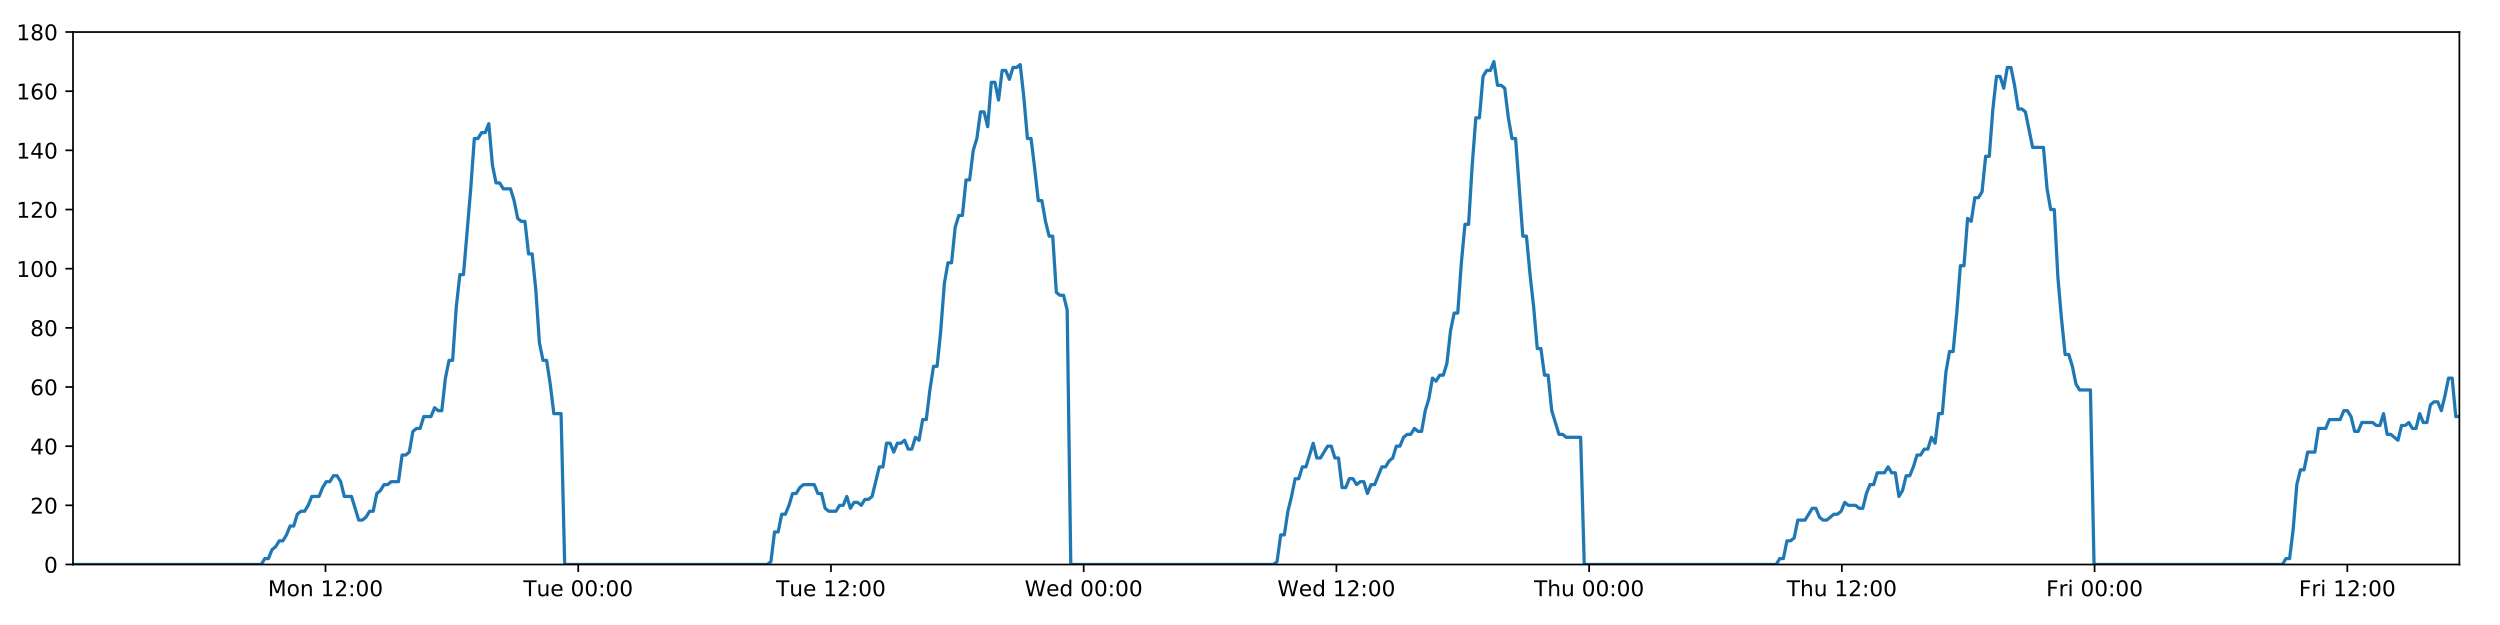
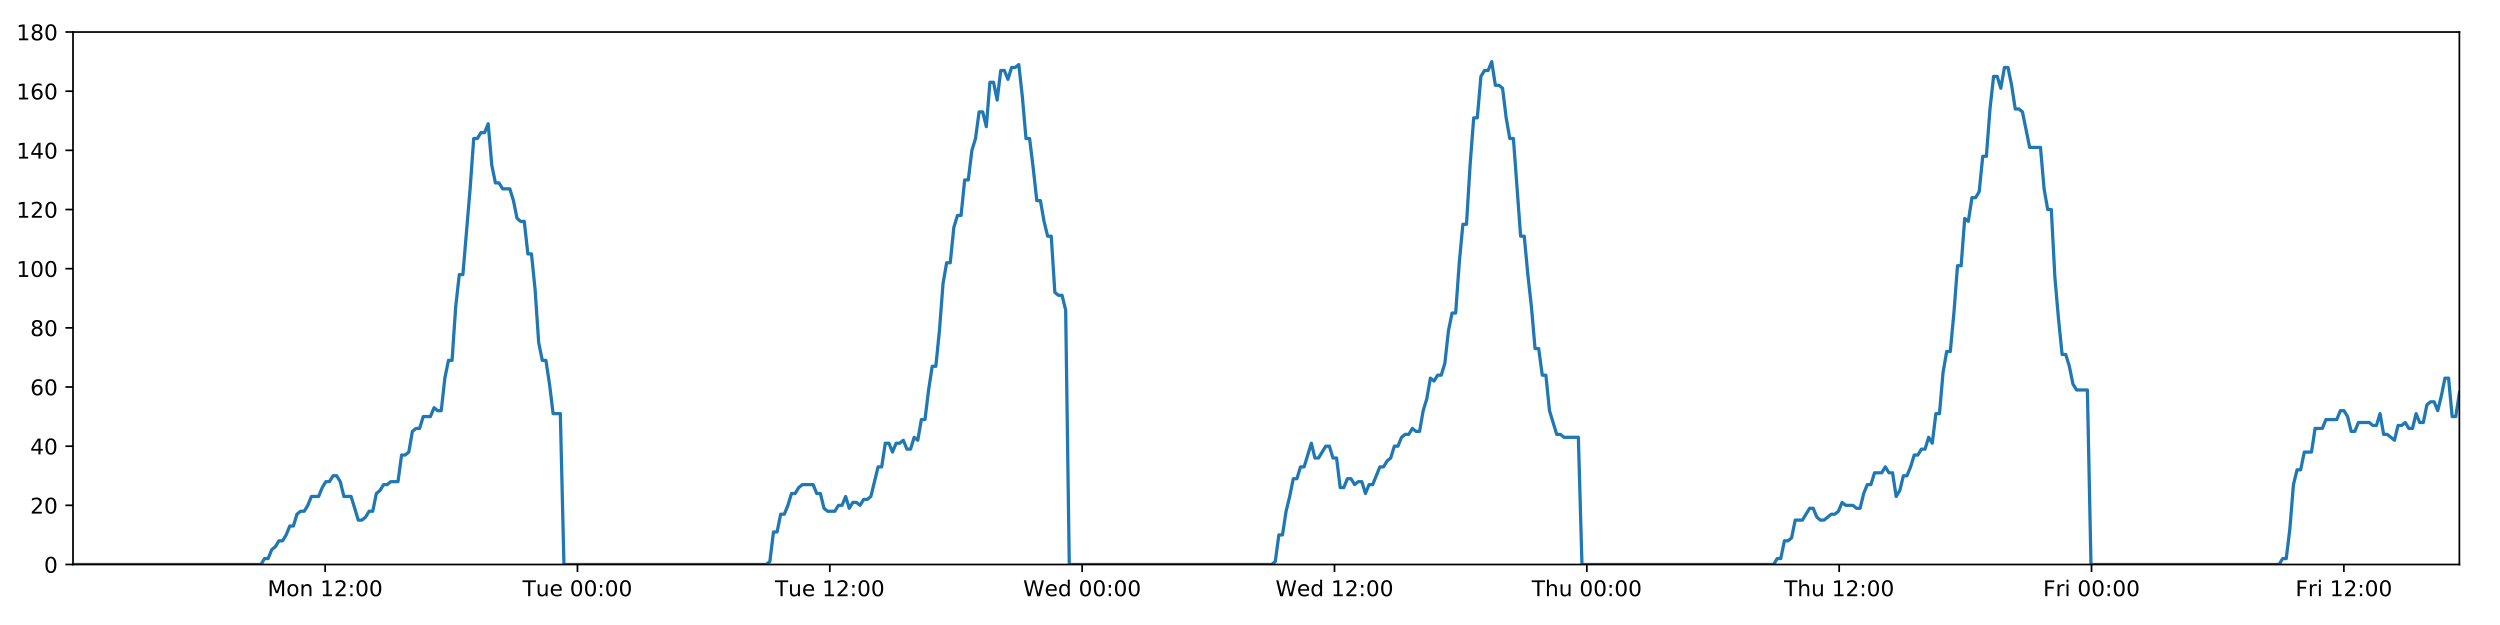
<svg xmlns="http://www.w3.org/2000/svg" xmlns:xlink="http://www.w3.org/1999/xlink" height="288pt" version="1.1" viewBox="0 0 1152 288" width="1152pt">
  <defs>
    <style type="text/css">
*{stroke-linecap:butt;stroke-linejoin:round;}
  </style>
  </defs>
  <g id="figure_1">
    <g id="patch_1">
      <path d="M 0 288  L 1152 288  L 1152 0  L 0 0  z " style="fill:#ffffff;" />
    </g>
    <g id="axes_1">
      <g id="patch_2">
        <path d="M 33.64 260.12  L 1133.28 260.12  L 1133.28 14.76  L 33.64 14.76  z " style="fill:#ffffff;" />
      </g>
      <g id="matplotlib.axis_1">
        <g id="xtick_1">
          <g id="line2d_1">
            <defs>
-               <path d="M 0 0  L 0 3.5  " id="m10a8c7b65d" style="stroke:#000000;stroke-width:0.8;" />
-             </defs>
-             <g>
-               <use style="stroke:#000000;stroke-width:0.8;" x="149.991" xlink:href="#m10a8c7b65d" y="260.12" />
+               <path d="M 0 0  L 0 3.5  " id="m10e26ee2d6" style="stroke:#000000;stroke-width:0.8;" />
+             </defs>
+             <g>
+               <use style="stroke:#000000;stroke-width:0.8;" x="149.816" xlink:href="#m10e26ee2d6" y="260.12" />
            </g>
          </g>
          <g id="text_1">
            <defs>
              <path d="M 9.812 72.906  L 24.516 72.906  L 43.109 23.297  L 61.812 72.906  L 76.516 72.906  L 76.516 0  L 66.891 0  L 66.891 64.016  L 48.094 14.016  L 38.188 14.016  L 19.391 64.016  L 19.391 0  L 9.812 0  z " id="DejaVuSans-77" />
              <path d="M 30.609 48.391  Q 23.391 48.391 19.188 42.75  Q 14.984 37.109 14.984 27.297  Q 14.984 17.484 19.156 11.844  Q 23.344 6.203 30.609 6.203  Q 37.797 6.203 41.984 11.859  Q 46.188 17.531 46.188 27.297  Q 46.188 37.016 41.984 42.703  Q 37.797 48.391 30.609 48.391  z M 30.609 56  Q 42.328 56 49.016 48.375  Q 55.719 40.766 55.719 27.297  Q 55.719 13.875 49.016 6.219  Q 42.328 -1.422 30.609 -1.422  Q 18.844 -1.422 12.172 6.219  Q 5.516 13.875 5.516 27.297  Q 5.516 40.766 12.172 48.375  Q 18.844 56 30.609 56  z " id="DejaVuSans-111" />
              <path d="M 54.891 33.016  L 54.891 0  L 45.906 0  L 45.906 32.719  Q 45.906 40.484 42.875 44.328  Q 39.844 48.188 33.797 48.188  Q 26.516 48.188 22.312 43.547  Q 18.109 38.922 18.109 30.906  L 18.109 0  L 9.078 0  L 9.078 54.688  L 18.109 54.688  L 18.109 46.188  Q 21.344 51.125 25.703 53.562  Q 30.078 56 35.797 56  Q 45.219 56 50.047 50.172  Q 54.891 44.344 54.891 33.016  z " id="DejaVuSans-110" />
              <path id="DejaVuSans-32" />
              <path d="M 12.406 8.297  L 28.516 8.297  L 28.516 63.922  L 10.984 60.406  L 10.984 69.391  L 28.422 72.906  L 38.281 72.906  L 38.281 8.297  L 54.391 8.297  L 54.391 0  L 12.406 0  z " id="DejaVuSans-49" />
              <path d="M 19.188 8.297  L 53.609 8.297  L 53.609 0  L 7.328 0  L 7.328 8.297  Q 12.938 14.109 22.625 23.891  Q 32.328 33.688 34.812 36.531  Q 39.547 41.844 41.422 45.531  Q 43.312 49.219 43.312 52.781  Q 43.312 58.594 39.234 62.25  Q 35.156 65.922 28.609 65.922  Q 23.969 65.922 18.812 64.312  Q 13.672 62.703 7.812 59.422  L 7.812 69.391  Q 13.766 71.781 18.938 73  Q 24.125 74.219 28.422 74.219  Q 39.75 74.219 46.484 68.547  Q 53.219 62.891 53.219 53.422  Q 53.219 48.922 51.531 44.891  Q 49.859 40.875 45.406 35.406  Q 44.188 33.984 37.641 27.219  Q 31.109 20.453 19.188 8.297  z " id="DejaVuSans-50" />
              <path d="M 11.719 12.406  L 22.016 12.406  L 22.016 0  L 11.719 0  z M 11.719 51.703  L 22.016 51.703  L 22.016 39.312  L 11.719 39.312  z " id="DejaVuSans-58" />
              <path d="M 31.781 66.406  Q 24.172 66.406 20.328 58.906  Q 16.5 51.422 16.5 36.375  Q 16.5 21.391 20.328 13.891  Q 24.172 6.391 31.781 6.391  Q 39.453 6.391 43.281 13.891  Q 47.125 21.391 47.125 36.375  Q 47.125 51.422 43.281 58.906  Q 39.453 66.406 31.781 66.406  z M 31.781 74.219  Q 44.047 74.219 50.516 64.516  Q 56.984 54.828 56.984 36.375  Q 56.984 17.969 50.516 8.266  Q 44.047 -1.422 31.781 -1.422  Q 19.531 -1.422 13.062 8.266  Q 6.594 17.969 6.594 36.375  Q 6.594 54.828 13.062 64.516  Q 19.531 74.219 31.781 74.219  z " id="DejaVuSans-48" />
            </defs>
-             <g transform="translate(123.4508 274.7184)scale(0.1 -0.1)">
+             <g transform="translate(123.275 274.7184)scale(0.1 -0.1)">
              <use xlink:href="#DejaVuSans-77" />
              <use x="86.279" xlink:href="#DejaVuSans-111" />
              <use x="147.461" xlink:href="#DejaVuSans-110" />
              <use x="210.84" xlink:href="#DejaVuSans-32" />
              <use x="242.627" xlink:href="#DejaVuSans-49" />
              <use x="306.25" xlink:href="#DejaVuSans-50" />
              <use x="369.873" xlink:href="#DejaVuSans-58" />
              <use x="403.564" xlink:href="#DejaVuSans-48" />
              <use x="467.188" xlink:href="#DejaVuSans-48" />
            </g>
          </g>
        </g>
        <g id="xtick_2">
          <g id="line2d_2">
            <g>
-               <use style="stroke:#000000;stroke-width:0.8;" x="266.447" xlink:href="#m10a8c7b65d" y="260.12" />
+               <use style="stroke:#000000;stroke-width:0.8;" x="266.095" xlink:href="#m10e26ee2d6" y="260.12" />
            </g>
          </g>
          <g id="text_2">
            <defs>
              <path d="M -0.297 72.906  L 61.375 72.906  L 61.375 64.594  L 35.5 64.594  L 35.5 0  L 25.594 0  L 25.594 64.594  L -0.297 64.594  z " id="DejaVuSans-84" />
              <path d="M 8.5 21.578  L 8.5 54.688  L 17.484 54.688  L 17.484 21.922  Q 17.484 14.156 20.5 10.266  Q 23.531 6.391 29.594 6.391  Q 36.859 6.391 41.078 11.031  Q 45.312 15.672 45.312 23.688  L 45.312 54.688  L 54.297 54.688  L 54.297 0  L 45.312 0  L 45.312 8.406  Q 42.047 3.422 37.719 1  Q 33.406 -1.422 27.688 -1.422  Q 18.266 -1.422 13.375 4.438  Q 8.5 10.297 8.5 21.578  z M 31.109 56  z " id="DejaVuSans-117" />
              <path d="M 56.203 29.594  L 56.203 25.203  L 14.891 25.203  Q 15.484 15.922 20.484 11.062  Q 25.484 6.203 34.422 6.203  Q 39.594 6.203 44.453 7.469  Q 49.312 8.734 54.109 11.281  L 54.109 2.781  Q 49.266 0.734 44.188 -0.344  Q 39.109 -1.422 33.891 -1.422  Q 20.797 -1.422 13.156 6.188  Q 5.516 13.812 5.516 26.812  Q 5.516 40.234 12.766 48.109  Q 20.016 56 32.328 56  Q 43.359 56 49.781 48.891  Q 56.203 41.797 56.203 29.594  z M 47.219 32.234  Q 47.125 39.594 43.094 43.984  Q 39.062 48.391 32.422 48.391  Q 24.906 48.391 20.391 44.141  Q 15.875 39.891 15.188 32.172  z " id="DejaVuSans-101" />
            </defs>
-             <g transform="translate(241.1613 274.7184)scale(0.1 -0.1)">
+             <g transform="translate(240.8094 274.7184)scale(0.1 -0.1)">
              <use xlink:href="#DejaVuSans-84" />
              <use x="60.85" xlink:href="#DejaVuSans-117" />
              <use x="124.229" xlink:href="#DejaVuSans-101" />
              <use x="185.752" xlink:href="#DejaVuSans-32" />
              <use x="217.539" xlink:href="#DejaVuSans-48" />
              <use x="281.162" xlink:href="#DejaVuSans-48" />
              <use x="344.785" xlink:href="#DejaVuSans-58" />
              <use x="378.477" xlink:href="#DejaVuSans-48" />
              <use x="442.1" xlink:href="#DejaVuSans-48" />
            </g>
          </g>
        </g>
        <g id="xtick_3">
          <g id="line2d_3">
            <g>
-               <use style="stroke:#000000;stroke-width:0.8;" x="382.903" xlink:href="#m10a8c7b65d" y="260.12" />
+               <use style="stroke:#000000;stroke-width:0.8;" x="382.375" xlink:href="#m10e26ee2d6" y="260.12" />
            </g>
          </g>
          <g id="text_3">
-             <g transform="translate(357.617 274.7184)scale(0.1 -0.1)">
+             <g transform="translate(357.0891 274.7184)scale(0.1 -0.1)">
              <use xlink:href="#DejaVuSans-84" />
              <use x="60.85" xlink:href="#DejaVuSans-117" />
              <use x="124.229" xlink:href="#DejaVuSans-101" />
              <use x="185.752" xlink:href="#DejaVuSans-32" />
              <use x="217.539" xlink:href="#DejaVuSans-49" />
              <use x="281.162" xlink:href="#DejaVuSans-50" />
              <use x="344.785" xlink:href="#DejaVuSans-58" />
              <use x="378.477" xlink:href="#DejaVuSans-48" />
              <use x="442.1" xlink:href="#DejaVuSans-48" />
            </g>
          </g>
        </g>
        <g id="xtick_4">
          <g id="line2d_4">
            <g>
-               <use style="stroke:#000000;stroke-width:0.8;" x="499.359" xlink:href="#m10a8c7b65d" y="260.12" />
+               <use style="stroke:#000000;stroke-width:0.8;" x="498.655" xlink:href="#m10e26ee2d6" y="260.12" />
            </g>
          </g>
          <g id="text_4">
            <defs>
              <path d="M 3.328 72.906  L 13.281 72.906  L 28.609 11.281  L 43.891 72.906  L 54.984 72.906  L 70.312 11.281  L 85.594 72.906  L 95.609 72.906  L 77.297 0  L 64.891 0  L 49.516 63.281  L 33.984 0  L 21.578 0  z " id="DejaVuSans-87" />
              <path d="M 45.406 46.391  L 45.406 75.984  L 54.391 75.984  L 54.391 0  L 45.406 0  L 45.406 8.203  Q 42.578 3.328 38.25 0.953  Q 33.938 -1.422 27.875 -1.422  Q 17.969 -1.422 11.734 6.484  Q 5.516 14.406 5.516 27.297  Q 5.516 40.188 11.734 48.094  Q 17.969 56 27.875 56  Q 33.938 56 38.25 53.625  Q 42.578 51.266 45.406 46.391  z M 14.797 27.297  Q 14.797 17.391 18.875 11.75  Q 22.953 6.109 30.078 6.109  Q 37.203 6.109 41.297 11.75  Q 45.406 17.391 45.406 27.297  Q 45.406 37.203 41.297 42.844  Q 37.203 48.484 30.078 48.484  Q 22.953 48.484 18.875 42.844  Q 14.797 37.203 14.797 27.297  z " id="DejaVuSans-100" />
            </defs>
-             <g transform="translate(472.1696 274.7184)scale(0.1 -0.1)">
+             <g transform="translate(471.4656 274.7184)scale(0.1 -0.1)">
              <use xlink:href="#DejaVuSans-87" />
              <use x="98.799" xlink:href="#DejaVuSans-101" />
              <use x="160.322" xlink:href="#DejaVuSans-100" />
              <use x="223.799" xlink:href="#DejaVuSans-32" />
              <use x="255.586" xlink:href="#DejaVuSans-48" />
              <use x="319.209" xlink:href="#DejaVuSans-48" />
              <use x="382.832" xlink:href="#DejaVuSans-58" />
              <use x="416.523" xlink:href="#DejaVuSans-48" />
              <use x="480.146" xlink:href="#DejaVuSans-48" />
            </g>
          </g>
        </g>
        <g id="xtick_5">
          <g id="line2d_5">
            <g>
-               <use style="stroke:#000000;stroke-width:0.8;" x="615.814" xlink:href="#m10a8c7b65d" y="260.12" />
+               <use style="stroke:#000000;stroke-width:0.8;" x="614.934" xlink:href="#m10e26ee2d6" y="260.12" />
            </g>
          </g>
          <g id="text_5">
-             <g transform="translate(588.6253 274.7184)scale(0.1 -0.1)">
+             <g transform="translate(587.7453 274.7184)scale(0.1 -0.1)">
              <use xlink:href="#DejaVuSans-87" />
              <use x="98.799" xlink:href="#DejaVuSans-101" />
              <use x="160.322" xlink:href="#DejaVuSans-100" />
              <use x="223.799" xlink:href="#DejaVuSans-32" />
              <use x="255.586" xlink:href="#DejaVuSans-49" />
              <use x="319.209" xlink:href="#DejaVuSans-50" />
              <use x="382.832" xlink:href="#DejaVuSans-58" />
              <use x="416.523" xlink:href="#DejaVuSans-48" />
              <use x="480.146" xlink:href="#DejaVuSans-48" />
            </g>
          </g>
        </g>
        <g id="xtick_6">
          <g id="line2d_6">
            <g>
-               <use style="stroke:#000000;stroke-width:0.8;" x="732.27" xlink:href="#m10a8c7b65d" y="260.12" />
+               <use style="stroke:#000000;stroke-width:0.8;" x="731.214" xlink:href="#m10e26ee2d6" y="260.12" />
            </g>
          </g>
          <g id="text_6">
            <defs>
              <path d="M 54.891 33.016  L 54.891 0  L 45.906 0  L 45.906 32.719  Q 45.906 40.484 42.875 44.328  Q 39.844 48.188 33.797 48.188  Q 26.516 48.188 22.312 43.547  Q 18.109 38.922 18.109 30.906  L 18.109 0  L 9.078 0  L 9.078 75.984  L 18.109 75.984  L 18.109 46.188  Q 21.344 51.125 25.703 53.562  Q 30.078 56 35.797 56  Q 45.219 56 50.047 50.172  Q 54.891 44.344 54.891 33.016  z " id="DejaVuSans-104" />
            </defs>
-             <g transform="translate(706.8803 274.7184)scale(0.1 -0.1)">
+             <g transform="translate(705.8243 274.7184)scale(0.1 -0.1)">
              <use xlink:href="#DejaVuSans-84" />
              <use x="61.084" xlink:href="#DejaVuSans-104" />
              <use x="124.463" xlink:href="#DejaVuSans-117" />
              <use x="187.842" xlink:href="#DejaVuSans-32" />
              <use x="219.629" xlink:href="#DejaVuSans-48" />
              <use x="283.252" xlink:href="#DejaVuSans-48" />
              <use x="346.875" xlink:href="#DejaVuSans-58" />
              <use x="380.566" xlink:href="#DejaVuSans-48" />
              <use x="444.189" xlink:href="#DejaVuSans-48" />
            </g>
          </g>
        </g>
        <g id="xtick_7">
          <g id="line2d_7">
            <g>
-               <use style="stroke:#000000;stroke-width:0.8;" x="848.726" xlink:href="#m10a8c7b65d" y="260.12" />
+               <use style="stroke:#000000;stroke-width:0.8;" x="847.494" xlink:href="#m10e26ee2d6" y="260.12" />
            </g>
          </g>
          <g id="text_7">
-             <g transform="translate(823.336 274.7184)scale(0.1 -0.1)">
+             <g transform="translate(822.104 274.7184)scale(0.1 -0.1)">
              <use xlink:href="#DejaVuSans-84" />
              <use x="61.084" xlink:href="#DejaVuSans-104" />
              <use x="124.463" xlink:href="#DejaVuSans-117" />
              <use x="187.842" xlink:href="#DejaVuSans-32" />
              <use x="219.629" xlink:href="#DejaVuSans-49" />
              <use x="283.252" xlink:href="#DejaVuSans-50" />
              <use x="346.875" xlink:href="#DejaVuSans-58" />
              <use x="380.566" xlink:href="#DejaVuSans-48" />
              <use x="444.189" xlink:href="#DejaVuSans-48" />
            </g>
          </g>
        </g>
        <g id="xtick_8">
          <g id="line2d_8">
            <g>
-               <use style="stroke:#000000;stroke-width:0.8;" x="965.182" xlink:href="#m10a8c7b65d" y="260.12" />
+               <use style="stroke:#000000;stroke-width:0.8;" x="963.774" xlink:href="#m10e26ee2d6" y="260.12" />
            </g>
          </g>
          <g id="text_8">
            <defs>
              <path d="M 9.812 72.906  L 51.703 72.906  L 51.703 64.594  L 19.672 64.594  L 19.672 43.109  L 48.578 43.109  L 48.578 34.812  L 19.672 34.812  L 19.672 0  L 9.812 0  z " id="DejaVuSans-70" />
              <path d="M 41.109 46.297  Q 39.594 47.172 37.812 47.578  Q 36.031 48 33.891 48  Q 26.266 48 22.188 43.047  Q 18.109 38.094 18.109 28.812  L 18.109 0  L 9.078 0  L 9.078 54.688  L 18.109 54.688  L 18.109 46.188  Q 20.953 51.172 25.484 53.578  Q 30.031 56 36.531 56  Q 37.453 56 38.578 55.875  Q 39.703 55.766 41.062 55.516  z " id="DejaVuSans-114" />
              <path d="M 9.422 54.688  L 18.406 54.688  L 18.406 0  L 9.422 0  z M 9.422 75.984  L 18.406 75.984  L 18.406 64.594  L 9.422 64.594  z " id="DejaVuSans-105" />
            </defs>
-             <g transform="translate(942.8683 274.7184)scale(0.1 -0.1)">
+             <g transform="translate(941.4602 274.7184)scale(0.1 -0.1)">
              <use xlink:href="#DejaVuSans-70" />
              <use x="57.41" xlink:href="#DejaVuSans-114" />
              <use x="98.523" xlink:href="#DejaVuSans-105" />
              <use x="126.307" xlink:href="#DejaVuSans-32" />
              <use x="158.094" xlink:href="#DejaVuSans-48" />
              <use x="221.717" xlink:href="#DejaVuSans-48" />
              <use x="285.34" xlink:href="#DejaVuSans-58" />
              <use x="319.031" xlink:href="#DejaVuSans-48" />
              <use x="382.654" xlink:href="#DejaVuSans-48" />
            </g>
          </g>
        </g>
        <g id="xtick_9">
          <g id="line2d_9">
            <g>
-               <use style="stroke:#000000;stroke-width:0.8;" x="1081.637" xlink:href="#m10a8c7b65d" y="260.12" />
+               <use style="stroke:#000000;stroke-width:0.8;" x="1080.053" xlink:href="#m10e26ee2d6" y="260.12" />
            </g>
          </g>
          <g id="text_9">
-             <g transform="translate(1059.324 274.7184)scale(0.1 -0.1)">
+             <g transform="translate(1057.74 274.7184)scale(0.1 -0.1)">
              <use xlink:href="#DejaVuSans-70" />
              <use x="57.41" xlink:href="#DejaVuSans-114" />
              <use x="98.523" xlink:href="#DejaVuSans-105" />
              <use x="126.307" xlink:href="#DejaVuSans-32" />
              <use x="158.094" xlink:href="#DejaVuSans-49" />
              <use x="221.717" xlink:href="#DejaVuSans-50" />
              <use x="285.34" xlink:href="#DejaVuSans-58" />
              <use x="319.031" xlink:href="#DejaVuSans-48" />
              <use x="382.654" xlink:href="#DejaVuSans-48" />
            </g>
          </g>
        </g>
      </g>
      <g id="matplotlib.axis_2">
        <g id="ytick_1">
          <g id="line2d_10">
            <defs>
-               <path d="M 0 0  L -3.5 0  " id="mc1b5363ccd" style="stroke:#000000;stroke-width:0.8;" />
-             </defs>
-             <g>
-               <use style="stroke:#000000;stroke-width:0.8;" x="33.64" xlink:href="#mc1b5363ccd" y="260.12" />
+               <path d="M 0 0  L -3.5 0  " id="m418a7d9158" style="stroke:#000000;stroke-width:0.8;" />
+             </defs>
+             <g>
+               <use style="stroke:#000000;stroke-width:0.8;" x="33.64" xlink:href="#m418a7d9158" y="260.12" />
            </g>
          </g>
          <g id="text_10">
            <g transform="translate(20.2775 263.9192)scale(0.1 -0.1)">
              <use xlink:href="#DejaVuSans-48" />
            </g>
          </g>
        </g>
        <g id="ytick_2">
          <g id="line2d_11">
            <g>
-               <use style="stroke:#000000;stroke-width:0.8;" x="33.64" xlink:href="#mc1b5363ccd" y="232.858" />
+               <use style="stroke:#000000;stroke-width:0.8;" x="33.64" xlink:href="#m418a7d9158" y="232.858" />
            </g>
          </g>
          <g id="text_11">
            <g transform="translate(13.915 236.657)scale(0.1 -0.1)">
              <use xlink:href="#DejaVuSans-50" />
              <use x="63.623" xlink:href="#DejaVuSans-48" />
            </g>
          </g>
        </g>
        <g id="ytick_3">
          <g id="line2d_12">
            <g>
-               <use style="stroke:#000000;stroke-width:0.8;" x="33.64" xlink:href="#mc1b5363ccd" y="205.596" />
+               <use style="stroke:#000000;stroke-width:0.8;" x="33.64" xlink:href="#m418a7d9158" y="205.596" />
            </g>
          </g>
          <g id="text_12">
            <defs>
              <path d="M 37.797 64.312  L 12.891 25.391  L 37.797 25.391  z M 35.203 72.906  L 47.609 72.906  L 47.609 25.391  L 58.016 25.391  L 58.016 17.188  L 47.609 17.188  L 47.609 0  L 37.797 0  L 37.797 17.188  L 4.891 17.188  L 4.891 26.703  z " id="DejaVuSans-52" />
            </defs>
            <g transform="translate(13.915 209.3948)scale(0.1 -0.1)">
              <use xlink:href="#DejaVuSans-52" />
              <use x="63.623" xlink:href="#DejaVuSans-48" />
            </g>
          </g>
        </g>
        <g id="ytick_4">
          <g id="line2d_13">
            <g>
-               <use style="stroke:#000000;stroke-width:0.8;" x="33.64" xlink:href="#mc1b5363ccd" y="178.333" />
+               <use style="stroke:#000000;stroke-width:0.8;" x="33.64" xlink:href="#m418a7d9158" y="178.333" />
            </g>
          </g>
          <g id="text_13">
            <defs>
              <path d="M 33.016 40.375  Q 26.375 40.375 22.484 35.828  Q 18.609 31.297 18.609 23.391  Q 18.609 15.531 22.484 10.953  Q 26.375 6.391 33.016 6.391  Q 39.656 6.391 43.531 10.953  Q 47.406 15.531 47.406 23.391  Q 47.406 31.297 43.531 35.828  Q 39.656 40.375 33.016 40.375  z M 52.594 71.297  L 52.594 62.312  Q 48.875 64.062 45.094 64.984  Q 41.312 65.922 37.594 65.922  Q 27.828 65.922 22.672 59.328  Q 17.531 52.734 16.797 39.406  Q 19.672 43.656 24.016 45.922  Q 28.375 48.188 33.594 48.188  Q 44.578 48.188 50.953 41.516  Q 57.328 34.859 57.328 23.391  Q 57.328 12.156 50.688 5.359  Q 44.047 -1.422 33.016 -1.422  Q 20.359 -1.422 13.672 8.266  Q 6.984 17.969 6.984 36.375  Q 6.984 53.656 15.188 63.938  Q 23.391 74.219 37.203 74.219  Q 40.922 74.219 44.703 73.484  Q 48.484 72.75 52.594 71.297  z " id="DejaVuSans-54" />
            </defs>
            <g transform="translate(13.915 182.1326)scale(0.1 -0.1)">
              <use xlink:href="#DejaVuSans-54" />
              <use x="63.623" xlink:href="#DejaVuSans-48" />
            </g>
          </g>
        </g>
        <g id="ytick_5">
          <g id="line2d_14">
            <g>
-               <use style="stroke:#000000;stroke-width:0.8;" x="33.64" xlink:href="#mc1b5363ccd" y="151.071" />
+               <use style="stroke:#000000;stroke-width:0.8;" x="33.64" xlink:href="#m418a7d9158" y="151.071" />
            </g>
          </g>
          <g id="text_14">
            <defs>
              <path d="M 31.781 34.625  Q 24.75 34.625 20.719 30.859  Q 16.703 27.094 16.703 20.516  Q 16.703 13.922 20.719 10.156  Q 24.75 6.391 31.781 6.391  Q 38.812 6.391 42.859 10.172  Q 46.922 13.969 46.922 20.516  Q 46.922 27.094 42.891 30.859  Q 38.875 34.625 31.781 34.625  z M 21.922 38.812  Q 15.578 40.375 12.031 44.719  Q 8.5 49.078 8.5 55.328  Q 8.5 64.062 14.719 69.141  Q 20.953 74.219 31.781 74.219  Q 42.672 74.219 48.875 69.141  Q 55.078 64.062 55.078 55.328  Q 55.078 49.078 51.531 44.719  Q 48 40.375 41.703 38.812  Q 48.828 37.156 52.797 32.312  Q 56.781 27.484 56.781 20.516  Q 56.781 9.906 50.312 4.234  Q 43.844 -1.422 31.781 -1.422  Q 19.734 -1.422 13.25 4.234  Q 6.781 9.906 6.781 20.516  Q 6.781 27.484 10.781 32.312  Q 14.797 37.156 21.922 38.812  z M 18.312 54.391  Q 18.312 48.734 21.844 45.562  Q 25.391 42.391 31.781 42.391  Q 38.141 42.391 41.719 45.562  Q 45.312 48.734 45.312 54.391  Q 45.312 60.062 41.719 63.234  Q 38.141 66.406 31.781 66.406  Q 25.391 66.406 21.844 63.234  Q 18.312 60.062 18.312 54.391  z " id="DejaVuSans-56" />
            </defs>
            <g transform="translate(13.915 154.8703)scale(0.1 -0.1)">
              <use xlink:href="#DejaVuSans-56" />
              <use x="63.623" xlink:href="#DejaVuSans-48" />
            </g>
          </g>
        </g>
        <g id="ytick_6">
          <g id="line2d_15">
            <g>
-               <use style="stroke:#000000;stroke-width:0.8;" x="33.64" xlink:href="#mc1b5363ccd" y="123.809" />
+               <use style="stroke:#000000;stroke-width:0.8;" x="33.64" xlink:href="#m418a7d9158" y="123.809" />
            </g>
          </g>
          <g id="text_15">
            <g transform="translate(7.5525 127.6081)scale(0.1 -0.1)">
              <use xlink:href="#DejaVuSans-49" />
              <use x="63.623" xlink:href="#DejaVuSans-48" />
              <use x="127.246" xlink:href="#DejaVuSans-48" />
            </g>
          </g>
        </g>
        <g id="ytick_7">
          <g id="line2d_16">
            <g>
-               <use style="stroke:#000000;stroke-width:0.8;" x="33.64" xlink:href="#mc1b5363ccd" y="96.547" />
+               <use style="stroke:#000000;stroke-width:0.8;" x="33.64" xlink:href="#m418a7d9158" y="96.547" />
            </g>
          </g>
          <g id="text_16">
            <g transform="translate(7.5525 100.3459)scale(0.1 -0.1)">
              <use xlink:href="#DejaVuSans-49" />
              <use x="63.623" xlink:href="#DejaVuSans-50" />
              <use x="127.246" xlink:href="#DejaVuSans-48" />
            </g>
          </g>
        </g>
        <g id="ytick_8">
          <g id="line2d_17">
            <g>
-               <use style="stroke:#000000;stroke-width:0.8;" x="33.64" xlink:href="#mc1b5363ccd" y="69.284" />
+               <use style="stroke:#000000;stroke-width:0.8;" x="33.64" xlink:href="#m418a7d9158" y="69.284" />
            </g>
          </g>
          <g id="text_17">
            <g transform="translate(7.5525 73.08366)scale(0.1 -0.1)">
              <use xlink:href="#DejaVuSans-49" />
              <use x="63.623" xlink:href="#DejaVuSans-52" />
              <use x="127.246" xlink:href="#DejaVuSans-48" />
            </g>
          </g>
        </g>
        <g id="ytick_9">
          <g id="line2d_18">
            <g>
-               <use style="stroke:#000000;stroke-width:0.8;" x="33.64" xlink:href="#mc1b5363ccd" y="42.022" />
+               <use style="stroke:#000000;stroke-width:0.8;" x="33.64" xlink:href="#m418a7d9158" y="42.022" />
            </g>
          </g>
          <g id="text_18">
            <g transform="translate(7.5525 45.82144)scale(0.1 -0.1)">
              <use xlink:href="#DejaVuSans-49" />
              <use x="63.623" xlink:href="#DejaVuSans-54" />
              <use x="127.246" xlink:href="#DejaVuSans-48" />
            </g>
          </g>
        </g>
        <g id="ytick_10">
          <g id="line2d_19">
            <g>
-               <use style="stroke:#000000;stroke-width:0.8;" x="33.64" xlink:href="#mc1b5363ccd" y="14.76" />
+               <use style="stroke:#000000;stroke-width:0.8;" x="33.64" xlink:href="#m418a7d9158" y="14.76" />
            </g>
          </g>
          <g id="text_19">
            <g transform="translate(7.5525 18.55922)scale(0.1 -0.1)">
              <use xlink:href="#DejaVuSans-49" />
              <use x="63.623" xlink:href="#DejaVuSans-56" />
              <use x="127.246" xlink:href="#DejaVuSans-48" />
            </g>
          </g>
        </g>
      </g>
      <g id="line2d_20">
-         <path clip-path="url(#p9f5f0d1b70)" d="M 33.64 260.12  L 120.381 260.12  L 122.017 257.394  L 123.686 257.394  L 125.349 253.304  L 127.012 251.941  L 128.679 249.215  L 130.343 249.215  L 132.01 246.489  L 133.675 242.4  L 135.339 242.4  L 137.003 236.947  L 138.67 235.584  L 140.336 235.584  L 142.003 232.858  L 143.665 228.768  L 146.994 228.768  L 148.657 224.679  L 150.322 221.953  L 151.987 221.953  L 153.656 219.227  L 155.321 219.227  L 156.987 221.953  L 158.65 228.768  L 161.976 228.768  L 165.302 239.673  L 166.97 239.673  L 168.636 238.31  L 170.303 235.584  L 171.966 235.584  L 173.629 227.405  L 175.291 226.042  L 176.955 223.316  L 178.618 223.316  L 180.284 221.953  L 183.611 221.953  L 185.278 209.685  L 186.94 209.685  L 188.605 208.322  L 190.268 198.78  L 191.936 197.417  L 193.599 197.417  L 195.263 191.964  L 198.59 191.964  L 200.257 187.875  L 201.92 189.238  L 203.583 189.238  L 205.247 174.244  L 206.911 166.065  L 208.575 166.065  L 210.242 141.529  L 211.909 126.535  L 213.574 126.535  L 216.907 87.005  L 218.573 63.832  L 220.24 63.832  L 221.907 61.106  L 223.573 61.106  L 225.24 57.016  L 226.908 76.1  L 228.576 84.279  L 230.243 84.279  L 231.907 87.005  L 235.234 87.005  L 236.898 92.457  L 238.562 100.636  L 240.229 101.999  L 241.895 101.999  L 243.559 116.993  L 245.223 116.993  L 246.887 133.351  L 248.551 157.887  L 250.216 166.065  L 251.881 166.065  L 253.545 176.97  L 255.209 190.601  L 258.541 190.601  L 260.205 260.12  L 353.604 260.12  L 355.24 258.757  L 356.905 245.126  L 358.568 245.126  L 360.23 236.947  L 361.898 236.947  L 363.562 232.858  L 365.225 227.405  L 366.888 227.405  L 368.553 224.679  L 370.219 223.316  L 375.216 223.316  L 376.879 227.405  L 378.546 227.405  L 380.217 234.221  L 381.88 235.584  L 385.213 235.584  L 386.879 232.858  L 388.545 232.858  L 390.208 228.768  L 391.871 234.221  L 393.533 231.495  L 395.202 231.495  L 396.865 232.858  L 398.528 230.132  L 400.191 230.132  L 401.855 228.768  L 405.184 215.137  L 406.848 215.137  L 408.512 204.232  L 410.175 204.232  L 411.84 208.322  L 413.503 204.232  L 415.165 204.232  L 416.828 202.869  L 418.491 206.959  L 420.157 206.959  L 421.834 201.506  L 423.5 202.869  L 425.163 193.328  L 426.827 193.328  L 428.492 179.696  L 430.159 168.792  L 431.824 168.792  L 433.492 152.434  L 435.159 130.624  L 436.822 121.083  L 438.487 121.083  L 440.15 104.725  L 441.815 99.273  L 443.479 99.273  L 445.143 82.916  L 446.809 82.916  L 448.473 69.284  L 450.138 63.832  L 451.803 51.564  L 453.467 51.564  L 455.131 58.38  L 456.796 37.933  L 458.462 37.933  L 460.125 46.112  L 461.789 32.48  L 463.454 32.48  L 465.118 36.57  L 466.781 31.117  L 468.446 31.117  L 470.11 29.754  L 471.777 44.748  L 473.442 63.832  L 475.106 63.832  L 476.77 77.463  L 478.438 92.457  L 480.101 92.457  L 481.765 101.999  L 483.43 108.815  L 485.094 108.815  L 486.759 134.714  L 488.424 136.077  L 490.088 136.077  L 491.753 142.892  L 493.417 260.12  L 586.814 260.12  L 588.478 258.757  L 590.142 246.489  L 591.808 246.489  L 593.471 235.584  L 595.135 228.768  L 596.799 220.59  L 598.462 220.59  L 600.127 215.137  L 601.793 215.137  L 605.124 204.232  L 606.79 211.048  L 608.455 211.048  L 611.784 205.596  L 613.448 205.596  L 615.113 211.048  L 616.777 211.048  L 618.444 224.679  L 620.108 224.679  L 621.772 220.59  L 623.436 220.59  L 625.106 223.316  L 626.77 221.953  L 628.437 221.953  L 630.103 227.405  L 631.768 223.316  L 633.432 223.316  L 636.765 215.137  L 638.431 215.137  L 640.097 212.411  L 641.762 211.048  L 643.427 205.596  L 645.091 205.596  L 646.757 201.506  L 648.421 200.143  L 650.085 200.143  L 651.749 197.417  L 653.414 198.78  L 655.079 198.78  L 656.743 189.238  L 658.408 183.786  L 660.073 174.244  L 661.736 175.607  L 663.406 172.881  L 665.071 172.881  L 666.737 167.428  L 668.406 152.434  L 670.07 144.256  L 671.733 144.256  L 673.398 121.083  L 675.063 103.362  L 676.728 103.362  L 678.396 76.1  L 680.06 54.29  L 681.722 54.29  L 683.386 35.207  L 685.054 32.48  L 686.717 32.48  L 688.381 28.391  L 690.047 39.296  L 691.714 39.296  L 693.377 40.659  L 695.044 54.29  L 696.715 63.832  L 698.38 63.832  L 701.714 108.815  L 703.382 108.815  L 705.048 126.535  L 706.713 141.529  L 708.378 160.613  L 710.043 160.613  L 711.707 172.881  L 713.372 172.881  L 715.039 189.238  L 718.37 200.143  L 720.035 200.143  L 721.7 201.506  L 728.358 201.506  L 730.024 260.12  L 818.47 260.12  L 820.107 257.394  L 821.771 257.394  L 823.438 249.215  L 825.101 249.215  L 826.764 247.852  L 828.426 239.673  L 831.754 239.673  L 835.084 234.221  L 836.747 234.221  L 838.411 238.31  L 840.074 239.673  L 841.737 239.673  L 845.064 236.947  L 846.727 236.947  L 848.391 235.584  L 850.055 231.495  L 851.718 232.858  L 855.049 232.858  L 856.712 234.221  L 858.377 234.221  L 860.039 227.405  L 861.704 223.316  L 863.367 223.316  L 865.034 217.864  L 868.361 217.864  L 870.025 215.137  L 871.69 217.864  L 873.357 217.864  L 875.021 228.768  L 876.688 226.042  L 878.355 219.227  L 880.018 219.227  L 881.683 215.137  L 883.349 209.685  L 885.015 209.685  L 886.679 206.959  L 888.349 206.959  L 890.015 201.506  L 891.679 204.232  L 893.346 190.601  L 895.01 190.601  L 896.674 171.518  L 898.34 161.976  L 900.006 161.976  L 901.672 144.256  L 903.337 122.446  L 905.004 122.446  L 906.668 100.636  L 908.333 101.999  L 909.997 91.094  L 911.664 91.094  L 913.328 88.368  L 914.992 72.011  L 916.656 72.011  L 918.321 50.201  L 919.986 35.207  L 921.651 35.207  L 923.315 40.659  L 924.98 31.117  L 926.645 31.117  L 928.309 39.296  L 929.975 50.201  L 931.638 50.201  L 933.303 51.564  L 936.632 67.921  L 941.625 67.921  L 943.29 87.005  L 944.955 96.547  L 946.621 96.547  L 948.285 127.898  L 949.949 146.982  L 951.616 163.339  L 953.28 163.339  L 954.944 168.792  L 956.61 176.97  L 958.275 179.696  L 963.268 179.696  L 964.932 260.12  L 1051.743 260.12  L 1053.379 257.394  L 1055.043 257.394  L 1056.706 243.763  L 1058.369 223.316  L 1060.036 216.5  L 1061.699 216.5  L 1063.365 208.322  L 1066.696 208.322  L 1068.363 197.417  L 1071.696 197.417  L 1073.364 193.328  L 1078.357 193.328  L 1080.021 189.238  L 1081.687 189.238  L 1083.352 191.964  L 1085.016 198.78  L 1086.68 198.78  L 1088.345 194.691  L 1093.338 194.691  L 1095 196.054  L 1096.664 196.054  L 1098.33 190.601  L 1099.993 200.143  L 1101.657 200.143  L 1104.984 202.869  L 1106.648 196.054  L 1108.312 196.054  L 1109.976 194.691  L 1111.641 197.417  L 1113.306 197.417  L 1114.972 190.601  L 1116.638 194.691  L 1118.302 194.691  L 1119.967 186.512  L 1121.632 185.149  L 1123.295 185.149  L 1124.958 189.238  L 1126.624 182.423  L 1128.288 174.244  L 1129.952 174.244  L 1131.616 191.964  L 1133.28 191.964  L 1133.28 191.964  " style="fill:none;stroke:#1f77b4;stroke-linecap:square;stroke-width:1.5;" />
+         <path clip-path="url(#pfa527796a8)" d="M 33.64 260.12  L 120.25 260.12  L 121.884 257.394  L 123.55 257.394  L 125.211 253.304  L 126.871 251.941  L 128.535 249.215  L 130.197 249.215  L 131.862 246.489  L 133.524 242.4  L 135.185 242.4  L 136.847 236.947  L 138.511 235.584  L 140.174 235.584  L 141.839 232.858  L 143.499 228.768  L 146.823 228.768  L 148.484 224.679  L 150.146 221.953  L 151.809 221.953  L 153.474 219.227  L 155.137 219.227  L 156.801 221.953  L 158.461 228.768  L 161.782 228.768  L 165.103 239.673  L 166.769 239.673  L 168.432 238.31  L 170.096 235.584  L 171.757 235.584  L 173.417 227.405  L 175.077 226.042  L 176.738 223.316  L 178.399 223.316  L 180.063 221.953  L 183.385 221.953  L 185.048 209.685  L 186.709 209.685  L 188.371 208.322  L 190.032 198.78  L 191.697 197.417  L 193.358 197.417  L 195.019 191.964  L 198.341 191.964  L 200.005 187.875  L 201.666 189.238  L 203.326 189.238  L 204.987 174.244  L 206.649 166.065  L 208.311 166.065  L 209.975 141.529  L 211.639 126.535  L 213.302 126.535  L 216.629 87.005  L 218.293 63.832  L 219.958 63.832  L 221.622 61.106  L 223.286 61.106  L 224.95 57.016  L 226.616 76.1  L 228.281 84.279  L 229.946 84.279  L 231.607 87.005  L 234.929 87.005  L 236.591 92.457  L 238.252 100.636  L 239.916 101.999  L 241.58 101.999  L 243.241 116.993  L 244.903 116.993  L 246.565 133.351  L 248.227 157.887  L 249.889 166.065  L 251.551 166.065  L 253.212 176.97  L 254.874 190.601  L 258.201 190.601  L 259.863 260.12  L 353.12 260.12  L 354.754 258.757  L 356.416 245.126  L 358.077 245.126  L 359.737 236.947  L 361.402 236.947  L 363.063 232.858  L 364.724 227.405  L 366.385 227.405  L 368.047 224.679  L 369.71 223.316  L 374.699 223.316  L 376.36 227.405  L 378.025 227.405  L 379.693 234.221  L 381.354 235.584  L 384.681 235.584  L 386.345 232.858  L 388.008 232.858  L 389.669 228.768  L 391.329 234.221  L 392.989 231.495  L 394.655 231.495  L 396.316 232.858  L 397.976 230.132  L 399.637 230.132  L 401.298 228.768  L 404.622 215.137  L 406.284 215.137  L 407.945 204.232  L 409.606 204.232  L 411.268 208.322  L 412.928 204.232  L 414.589 204.232  L 416.249 202.869  L 417.909 206.959  L 419.573 206.959  L 421.247 201.506  L 422.91 202.869  L 424.571 193.328  L 426.233 193.328  L 427.895 179.696  L 429.56 168.792  L 431.222 168.792  L 432.887 152.434  L 434.552 130.624  L 436.212 121.083  L 437.875 121.083  L 439.536 104.725  L 441.198 99.273  L 442.859 99.273  L 444.521 82.916  L 446.185 82.916  L 447.846 69.284  L 449.509 63.832  L 451.171 51.564  L 452.833 51.564  L 454.494 58.38  L 456.156 37.933  L 457.819 37.933  L 459.48 46.112  L 461.142 32.48  L 462.804 32.48  L 464.466 36.57  L 466.126 31.117  L 467.788 31.117  L 469.451 29.754  L 471.115 44.748  L 472.777 63.832  L 474.439 63.832  L 476.101 77.463  L 477.766 92.457  L 479.427 92.457  L 481.088 101.999  L 482.75 108.815  L 484.411 108.815  L 486.074 134.714  L 487.736 136.077  L 489.398 136.077  L 491.06 142.892  L 492.722 260.12  L 585.978 260.12  L 587.639 258.757  L 589.301 246.489  L 590.964 246.489  L 592.625 235.584  L 594.286 228.768  L 595.948 220.59  L 597.608 220.59  L 599.271 215.137  L 600.935 215.137  L 604.26 204.232  L 605.924 211.048  L 607.586 211.048  L 610.91 205.596  L 612.572 205.596  L 614.234 211.048  L 615.896 211.048  L 617.56 224.679  L 619.221 224.679  L 620.883 220.59  L 622.545 220.59  L 624.212 223.316  L 625.874 221.953  L 627.538 221.953  L 629.202 227.405  L 630.864 223.316  L 632.526 223.316  L 635.853 215.137  L 637.517 215.137  L 639.181 212.411  L 640.843 211.048  L 642.505 205.596  L 644.167 205.596  L 645.83 201.506  L 647.491 200.143  L 649.153 200.143  L 650.815 197.417  L 652.477 198.78  L 654.14 198.78  L 655.801 189.238  L 657.463 183.786  L 659.126 174.244  L 660.786 175.607  L 662.454 172.881  L 664.117 172.881  L 665.78 167.428  L 667.447 152.434  L 669.108 144.256  L 670.769 144.256  L 672.431 121.083  L 674.093 103.362  L 675.756 103.362  L 677.421 76.1  L 679.083 54.29  L 680.743 54.29  L 682.404 35.207  L 684.069 32.48  L 685.73 32.48  L 687.391 28.391  L 689.055 39.296  L 690.719 39.296  L 692.38 40.659  L 694.044 54.29  L 695.713 63.832  L 697.376 63.832  L 700.704 108.815  L 702.369 108.815  L 704.033 126.535  L 705.696 141.529  L 707.358 160.613  L 709.021 160.613  L 710.682 172.881  L 712.344 172.881  L 714.009 189.238  L 717.335 200.143  L 718.997 200.143  L 720.66 201.506  L 727.308 201.506  L 728.971 260.12  L 817.284 260.12  L 818.918 257.394  L 820.58 257.394  L 822.244 249.215  L 823.905 249.215  L 825.565 247.852  L 827.225 239.673  L 830.547 239.673  L 833.873 234.221  L 835.533 234.221  L 837.194 238.31  L 838.855 239.673  L 840.516 239.673  L 843.838 236.947  L 845.498 236.947  L 847.16 235.584  L 848.821 231.495  L 850.481 232.858  L 853.807 232.858  L 855.468 234.221  L 857.13 234.221  L 858.79 227.405  L 860.452 223.316  L 862.113 223.316  L 863.777 217.864  L 867.099 217.864  L 868.76 215.137  L 870.423 217.864  L 872.087 217.864  L 873.749 228.768  L 875.414 226.042  L 877.078 219.227  L 878.739 219.227  L 880.401 215.137  L 882.065 209.685  L 883.728 209.685  L 885.389 206.959  L 887.057 206.959  L 888.721 201.506  L 890.382 204.232  L 892.046 190.601  L 893.708 190.601  L 895.37 171.518  L 897.033 161.976  L 898.696 161.976  L 900.36 144.256  L 902.023 122.446  L 903.687 122.446  L 905.348 100.636  L 907.01 101.999  L 908.673 91.094  L 910.336 91.094  L 911.998 88.368  L 913.66 72.011  L 915.322 72.011  L 916.984 50.201  L 918.646 35.207  L 920.309 35.207  L 921.971 40.659  L 923.632 31.117  L 925.295 31.117  L 926.957 39.296  L 928.62 50.201  L 930.281 50.201  L 931.943 51.564  L 935.267 67.921  L 940.252 67.921  L 941.915 87.005  L 943.578 96.547  L 945.241 96.547  L 946.902 127.898  L 948.564 146.982  L 950.228 163.339  L 951.89 163.339  L 953.552 168.792  L 955.214 176.97  L 956.877 179.696  L 961.863 179.696  L 963.524 260.12  L 1050.204 260.12  L 1051.837 257.394  L 1053.499 257.394  L 1055.159 243.763  L 1056.82 223.316  L 1058.484 216.5  L 1060.145 216.5  L 1061.809 208.322  L 1065.135 208.322  L 1066.799 197.417  L 1070.127 197.417  L 1071.792 193.328  L 1076.778 193.328  L 1078.44 189.238  L 1080.102 189.238  L 1081.765 191.964  L 1083.427 198.78  L 1085.088 198.78  L 1086.751 194.691  L 1091.736 194.691  L 1093.396 196.054  L 1095.058 196.054  L 1096.72 190.601  L 1098.381 200.143  L 1100.043 200.143  L 1103.365 202.869  L 1105.026 196.054  L 1106.688 196.054  L 1108.349 194.691  L 1110.011 197.417  L 1111.674 197.417  L 1113.338 190.601  L 1115.001 194.691  L 1116.663 194.691  L 1118.325 186.512  L 1119.987 185.149  L 1121.648 185.149  L 1123.308 189.238  L 1124.972 182.423  L 1126.633 174.244  L 1128.295 174.244  L 1129.956 191.964  L 1131.618 191.964  L 1133.28 181.06  L 1133.28 181.06  " style="fill:none;stroke:#1f77b4;stroke-linecap:square;stroke-width:1.5;" />
      </g>
      <g id="patch_3">
        <path d="M 33.64 260.12  L 33.64 14.76  " style="fill:none;stroke:#000000;stroke-linecap:square;stroke-linejoin:miter;stroke-width:0.8;" />
      </g>
      <g id="patch_4">
        <path d="M 1133.28 260.12  L 1133.28 14.76  " style="fill:none;stroke:#000000;stroke-linecap:square;stroke-linejoin:miter;stroke-width:0.8;" />
      </g>
      <g id="patch_5">
        <path d="M 33.64 260.12  L 1133.28 260.12  " style="fill:none;stroke:#000000;stroke-linecap:square;stroke-linejoin:miter;stroke-width:0.8;" />
      </g>
      <g id="patch_6">
        <path d="M 33.64 14.76  L 1133.28 14.76  " style="fill:none;stroke:#000000;stroke-linecap:square;stroke-linejoin:miter;stroke-width:0.8;" />
      </g>
    </g>
  </g>
  <defs>
-     <clipPath id="p9f5f0d1b70">
+     <clipPath id="pfa527796a8">
      <rect height="245.36" width="1099.64" x="33.64" y="14.76" />
    </clipPath>
  </defs>
</svg>
